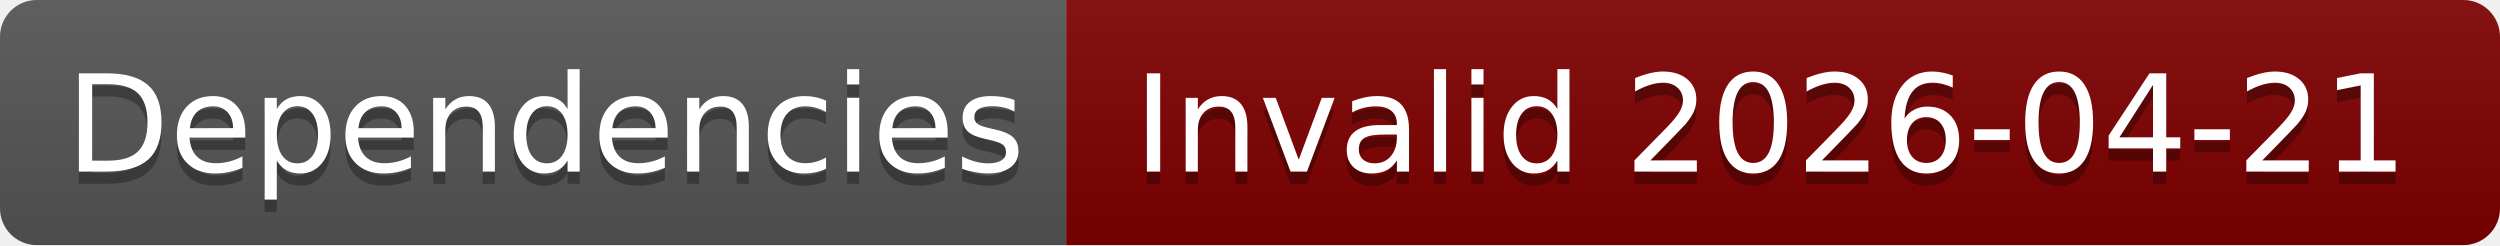
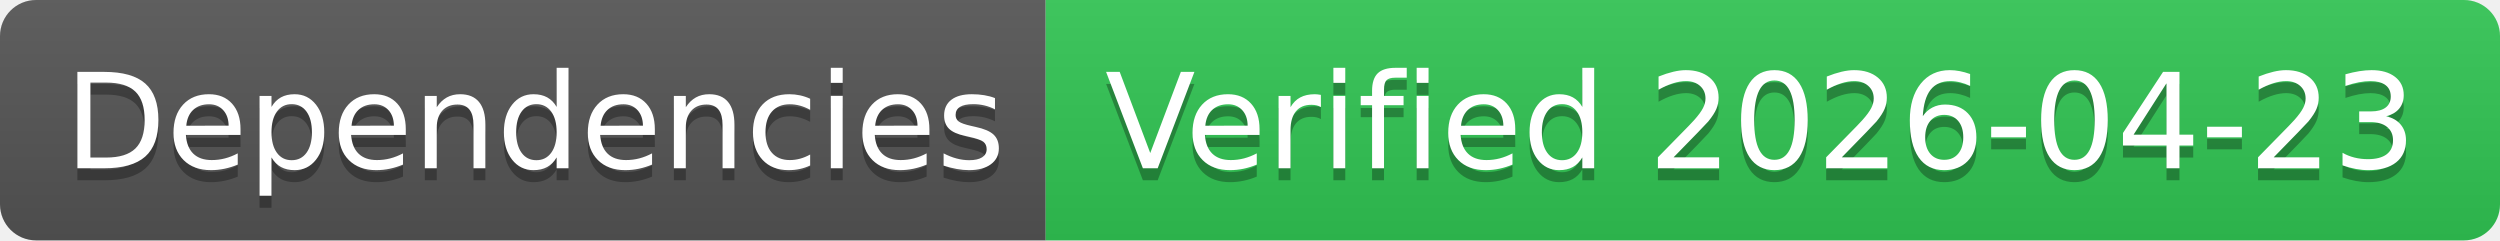
- <svg xmlns="http://www.w3.org/2000/svg" width="204" height="20" role="img" aria-label="Dependencies: Invalid 2026-04-21">
+ <svg xmlns="http://www.w3.org/2000/svg" width="208" height="20" role="img" aria-label="Dependencies: Verified 2026-04-23">
  <linearGradient id="s" x2="0" y2="100%">
    <stop offset="0" stop-color="#bbb" stop-opacity=".1" />
    <stop offset="1" stop-opacity=".1" />
  </linearGradient>
  <clipPath id="r">
-     <rect width="204" height="20" rx="3" fill="#fff" />
+     <rect width="208" height="20" rx="3" fill="#fff" />
  </clipPath>
  <g clip-path="url(#r)">
    <rect width="87" height="20" fill="#555" />
-     <rect x="87" width="117" height="20" fill="#800000" />
-     <rect width="204" height="20" fill="url(#s)" />
+     <rect x="87" width="121" height="20" fill="#31c653" />
+     <rect width="208" height="20" fill="url(#s)" />
  </g>
  <g fill="#fff" text-anchor="middle" font-family="Verdana,Geneva,DejaVu Sans,sans-serif" text-rendering="geometricPrecision" font-size="110">
    <text aria-hidden="true" x="445" y="150" fill="#010101" fill-opacity=".3" transform="scale(.1)" textLength="770">Dependencies</text>
    <text x="445" y="140" transform="scale(.1)" fill="#fff" textLength="770">Dependencies</text>
-     <text aria-hidden="true" x="1445" y="150" fill="#010101" fill-opacity=".3" transform="scale(.1)" textLength="1070">Invalid 2026-04-21</text>
-     <text x="1445" y="140" transform="scale(.1)" fill="#fff" textLength="1070">Invalid 2026-04-21</text>
+     <text aria-hidden="true" x="1465" y="150" fill="#010101" fill-opacity=".3" transform="scale(.1)" textLength="1110">Verified 2026-04-23</text>
+     <text x="1465" y="140" transform="scale(.1)" fill="#fff" textLength="1110">Verified 2026-04-23</text>
  </g>
</svg>
